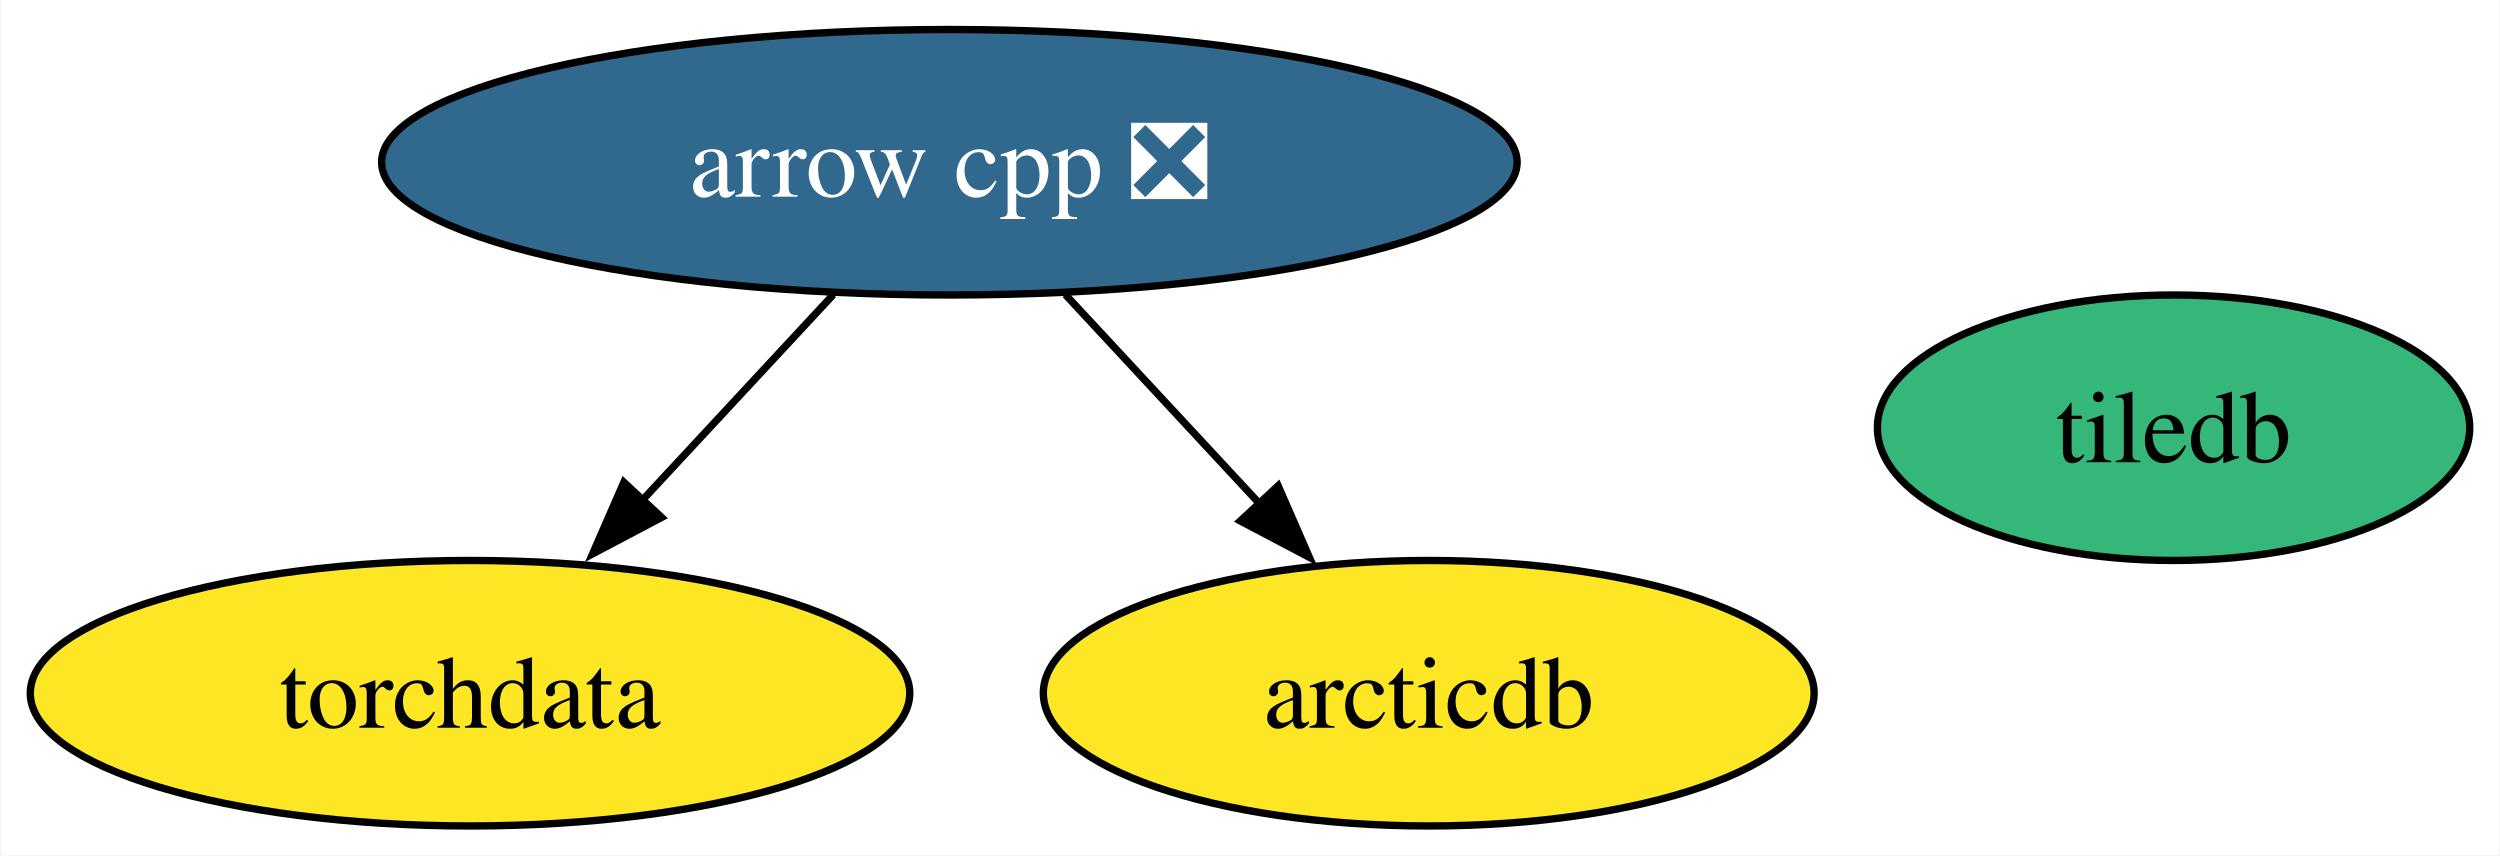
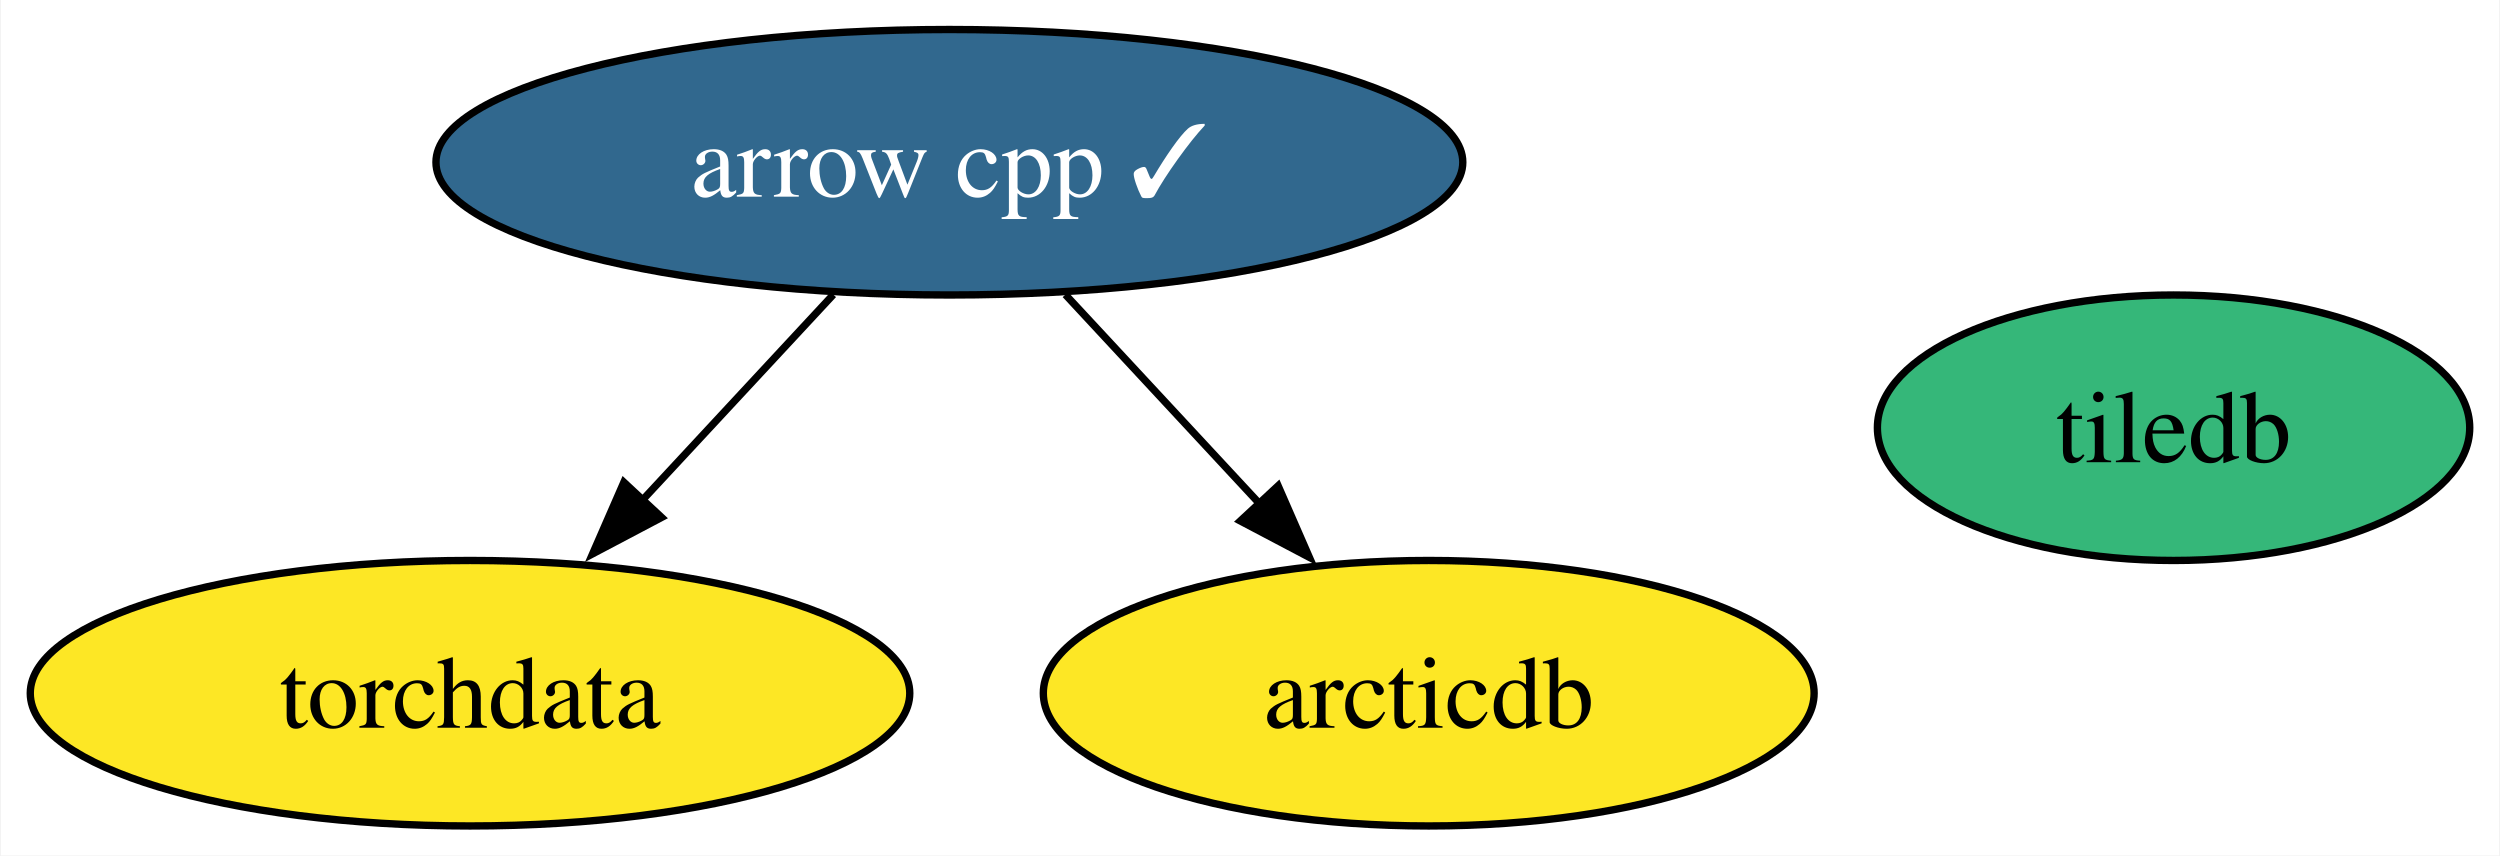
<svg xmlns="http://www.w3.org/2000/svg" xmlns:xlink="http://www.w3.org/1999/xlink" width="339pt" height="116pt" viewBox="0.00 0.00 338.79 116.00">
  <g id="graph0" class="graph" transform="scale(1 1) rotate(0) translate(4 112)">
    <polygon fill="white" stroke="none" points="-4,4 -4,-112 334.79,-112 334.79,4 -4,4" />
    <g id="node1" class="node">
      <g id="a_node1">
-         <a xlink:href="https://github.com/conda-forge/arrow-cpp-feedstock/pull/1414" xlink:title="arrow cpp ❎">
-           <ellipse fill="#31688e" stroke="black" cx="124.63" cy="-90" rx="76.99" ry="18" />
-           <text text-anchor="middle" x="124.63" y="-85.33" font-family="Times,serif" font-size="14.00" fill="white">arrow cpp ❎</text>
+         <a xlink:href="https://github.com/conda-forge/arrow-cpp-feedstock/pull/1414" xlink:title="arrow cpp ✓">
+           <ellipse fill="#31688e" stroke="black" cx="124.63" cy="-90" rx="69.62" ry="18" />
+           <text text-anchor="middle" x="124.63" y="-85.33" font-family="Times,serif" font-size="14.00" fill="white">arrow cpp ✓</text>
        </a>
      </g>
    </g>
    <g id="node3" class="node">
      <g id="a_node3">
        <a xlink:href="https://github.com/conda-forge/torchdata-feedstock" xlink:title="torchdata">
          <ellipse fill="#fde725" stroke="black" cx="59.63" cy="-18" rx="59.63" ry="18" />
          <text text-anchor="middle" x="59.63" y="-13.32" font-family="Times,serif" font-size="14.00">torchdata</text>
        </a>
      </g>
    </g>
    <g id="edge2" class="edge">
      <path fill="none" stroke="black" d="M108.89,-72.05C101.07,-63.63 91.46,-53.28 82.81,-43.97" />
      <polygon fill="black" stroke="black" points="85.61,-41.84 76.25,-36.9 80.49,-46.61 85.61,-41.84" />
    </g>
    <g id="node4" class="node">
      <g id="a_node4">
        <a xlink:href="https://github.com/conda-forge/arcticdb-feedstock" xlink:title="arcticdb">
          <ellipse fill="#fde725" stroke="black" cx="189.63" cy="-18" rx="52.26" ry="18" />
          <text text-anchor="middle" x="189.63" y="-13.32" font-family="Times,serif" font-size="14.00">arcticdb</text>
        </a>
      </g>
    </g>
    <g id="edge1" class="edge">
      <path fill="none" stroke="black" d="M140.36,-72.05C148.3,-63.5 158.08,-52.97 166.82,-43.56" />
      <polygon fill="black" stroke="black" points="169.21,-46.13 173.45,-36.42 164.08,-41.36 169.21,-46.13" />
    </g>
    <g id="node2" class="node">
      <g id="a_node2">
        <a xlink:href="https://github.com/conda-forge/tiledb-feedstock" xlink:title="tiledb">
          <ellipse fill="#35b779" stroke="black" cx="290.63" cy="-54" rx="40.16" ry="18" />
          <text text-anchor="middle" x="290.63" y="-49.33" font-family="Times,serif" font-size="14.00">tiledb</text>
        </a>
      </g>
    </g>
  </g>
</svg>
